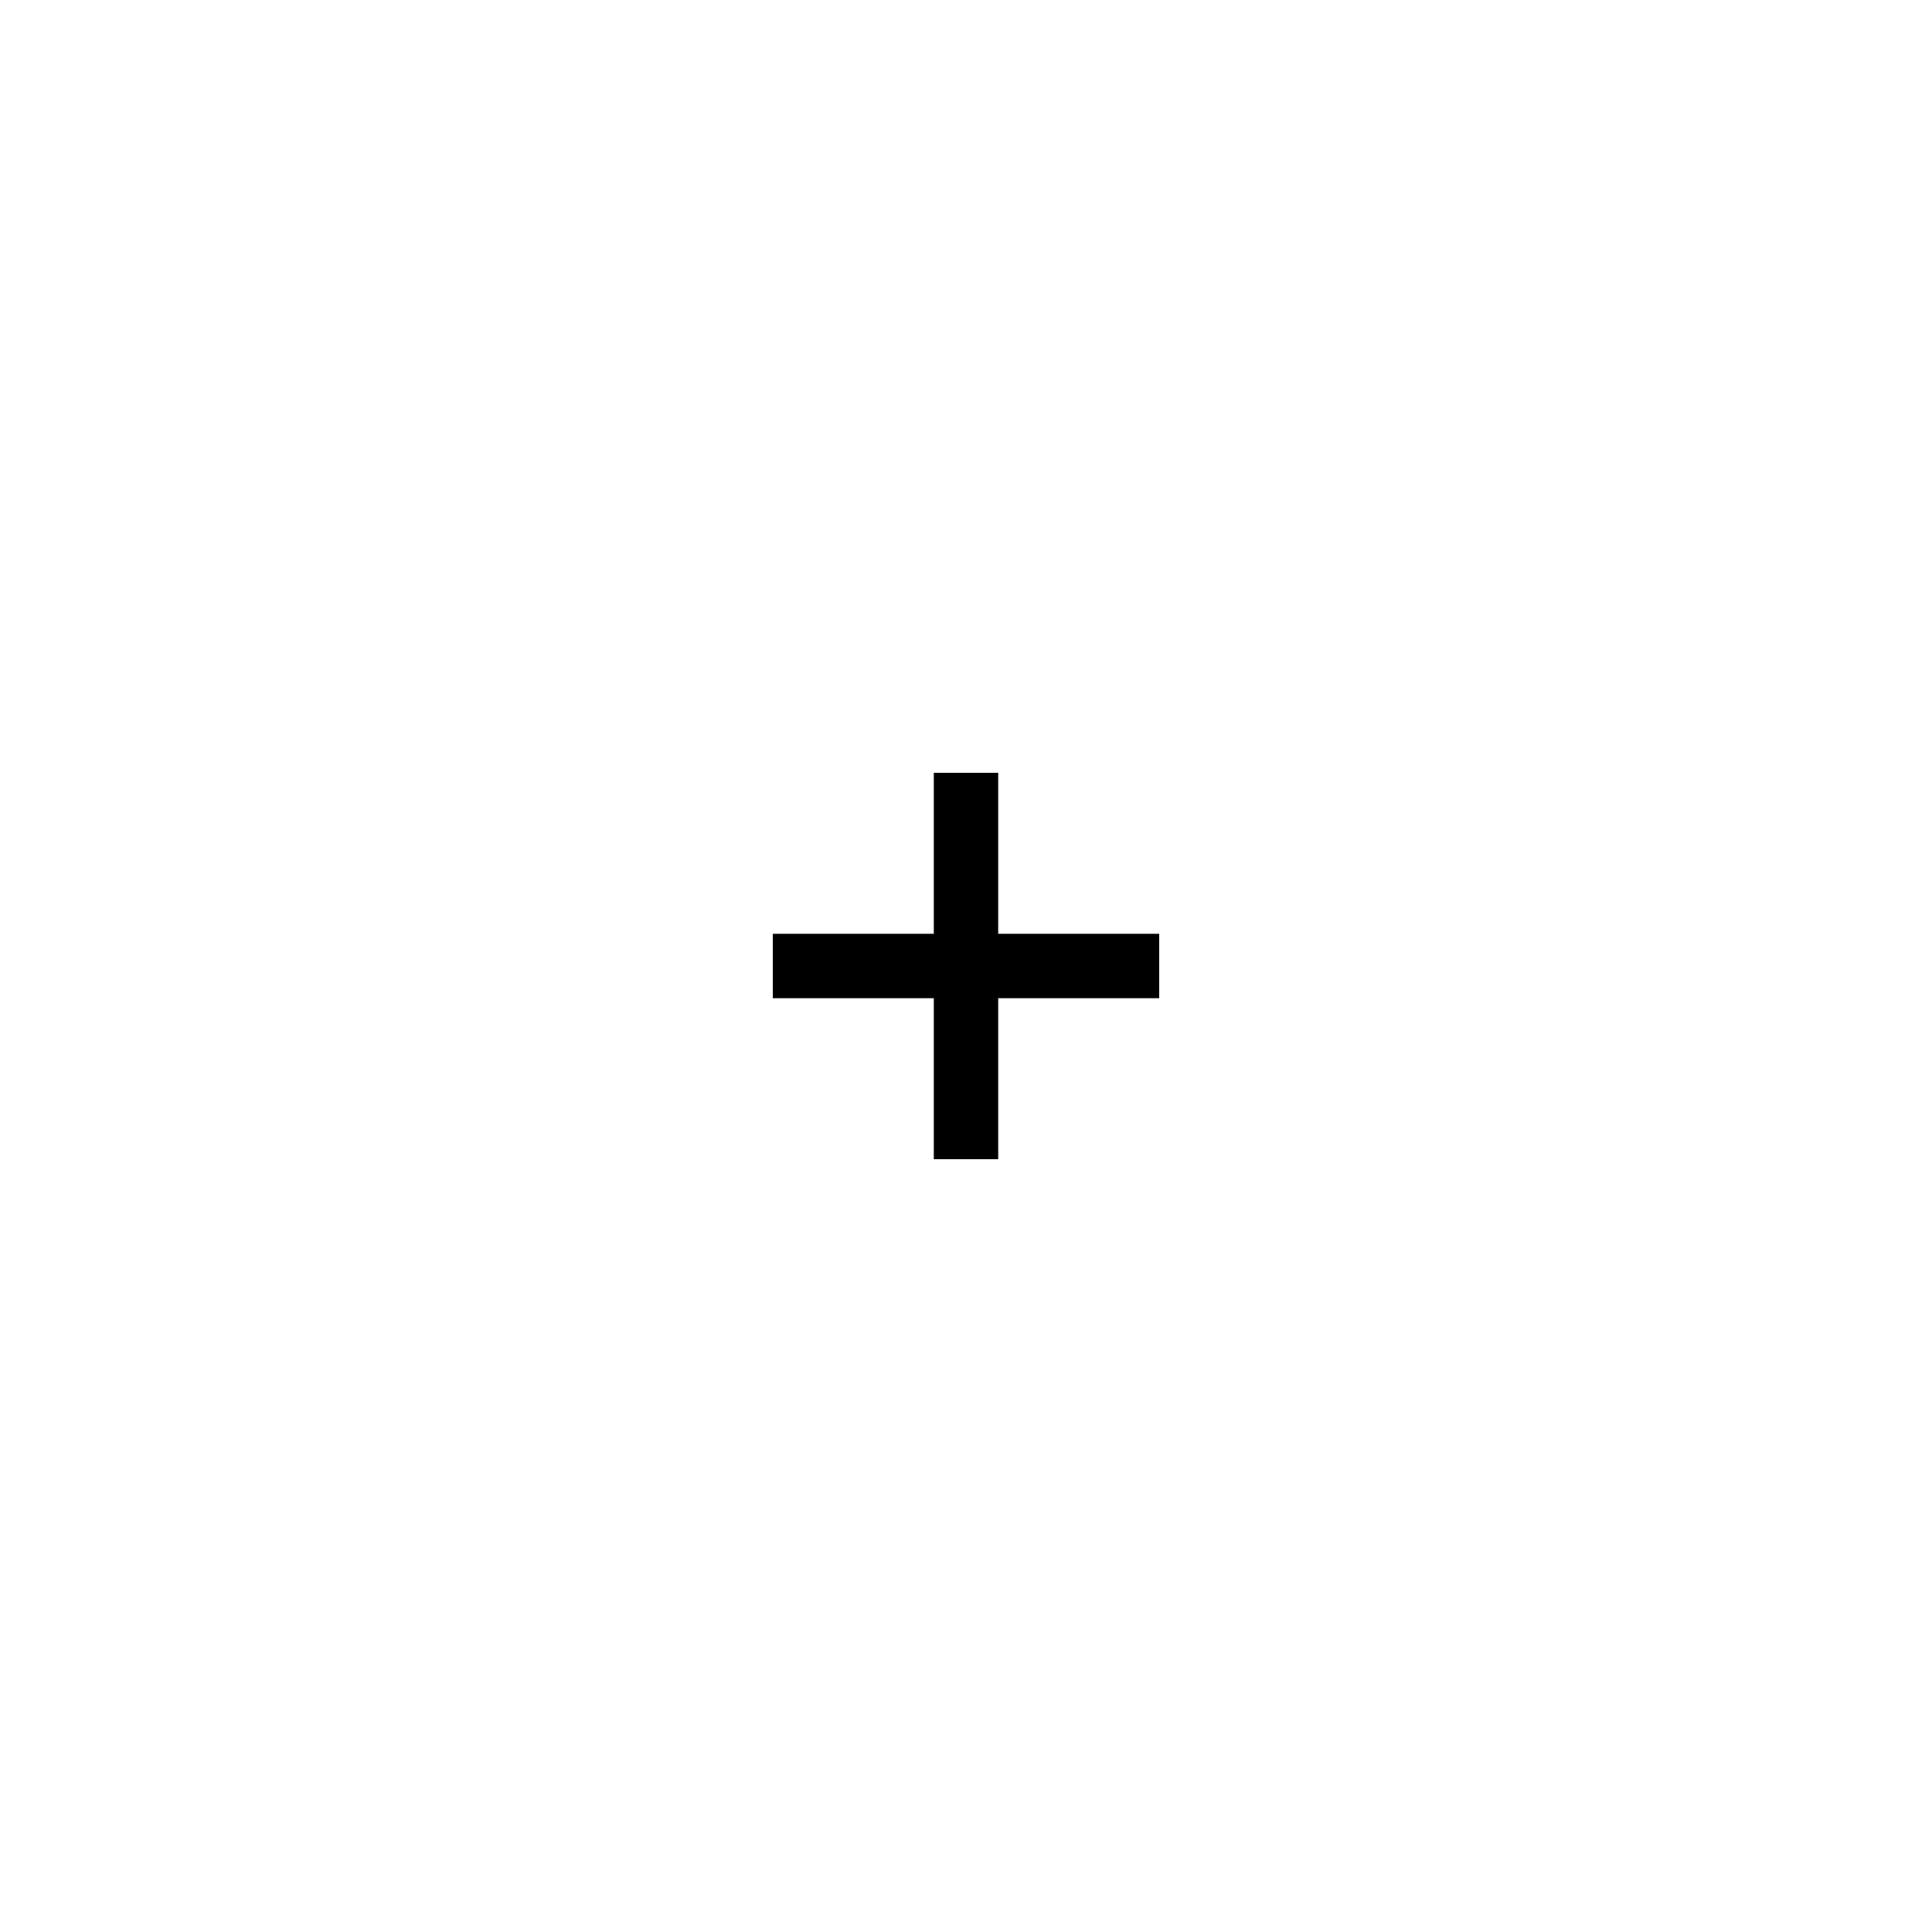
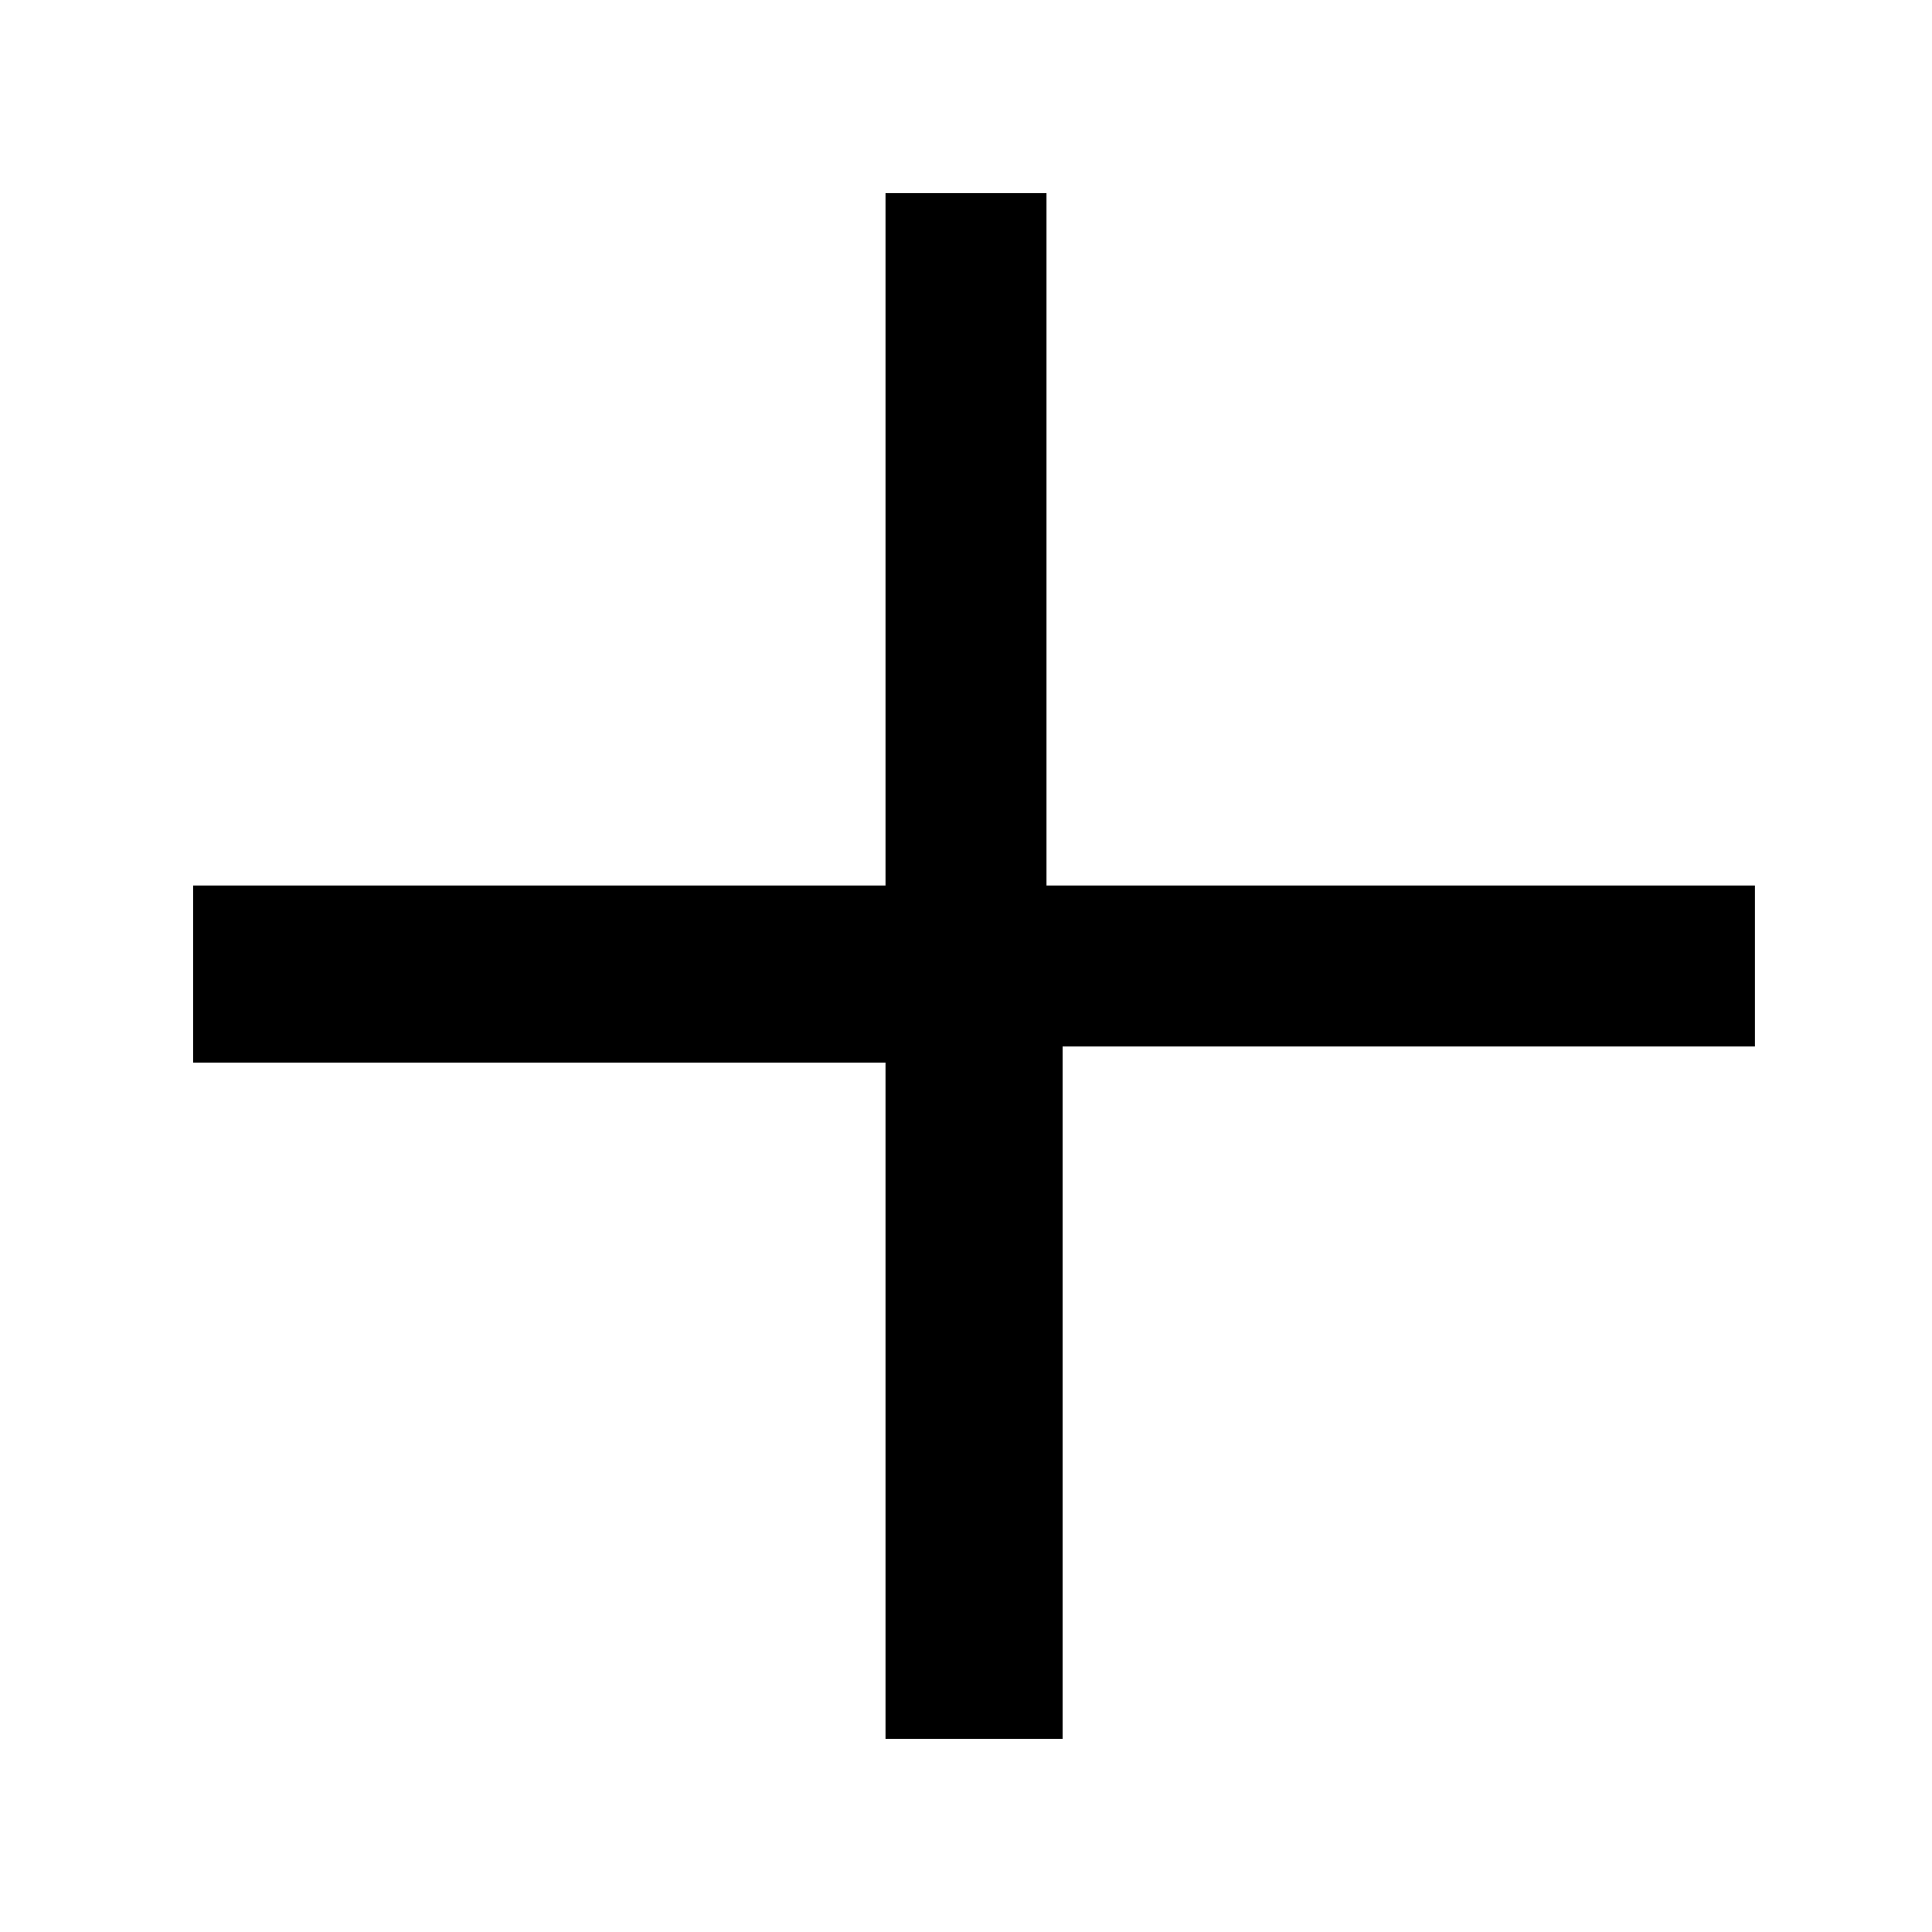
- <svg xmlns="http://www.w3.org/2000/svg" version="1.1" id="Calque_1" x="0px" y="0px" viewBox="0 0 42 42" style="enable-background:new 0 0 42 42;" xml:space="preserve">
-   <polygon points="25.2,20.3 21.7,20.3 21.7,16.8 20.3,16.8 20.3,20.3 16.8,20.3 16.8,21.7 20.3,21.7 20.3,25.2 21.7,25.2 21.7,21.7   25.2,21.7 " />
+ <svg xmlns="http://www.w3.org/2000/svg" viewBox="0 0 24 24" fill="none">
+   <path d="M11 13V21.6H13.2V13H21.8V11H13V2.4H11V11H2.4V13.2H11V13Z" fill="currentColor" />
</svg>
